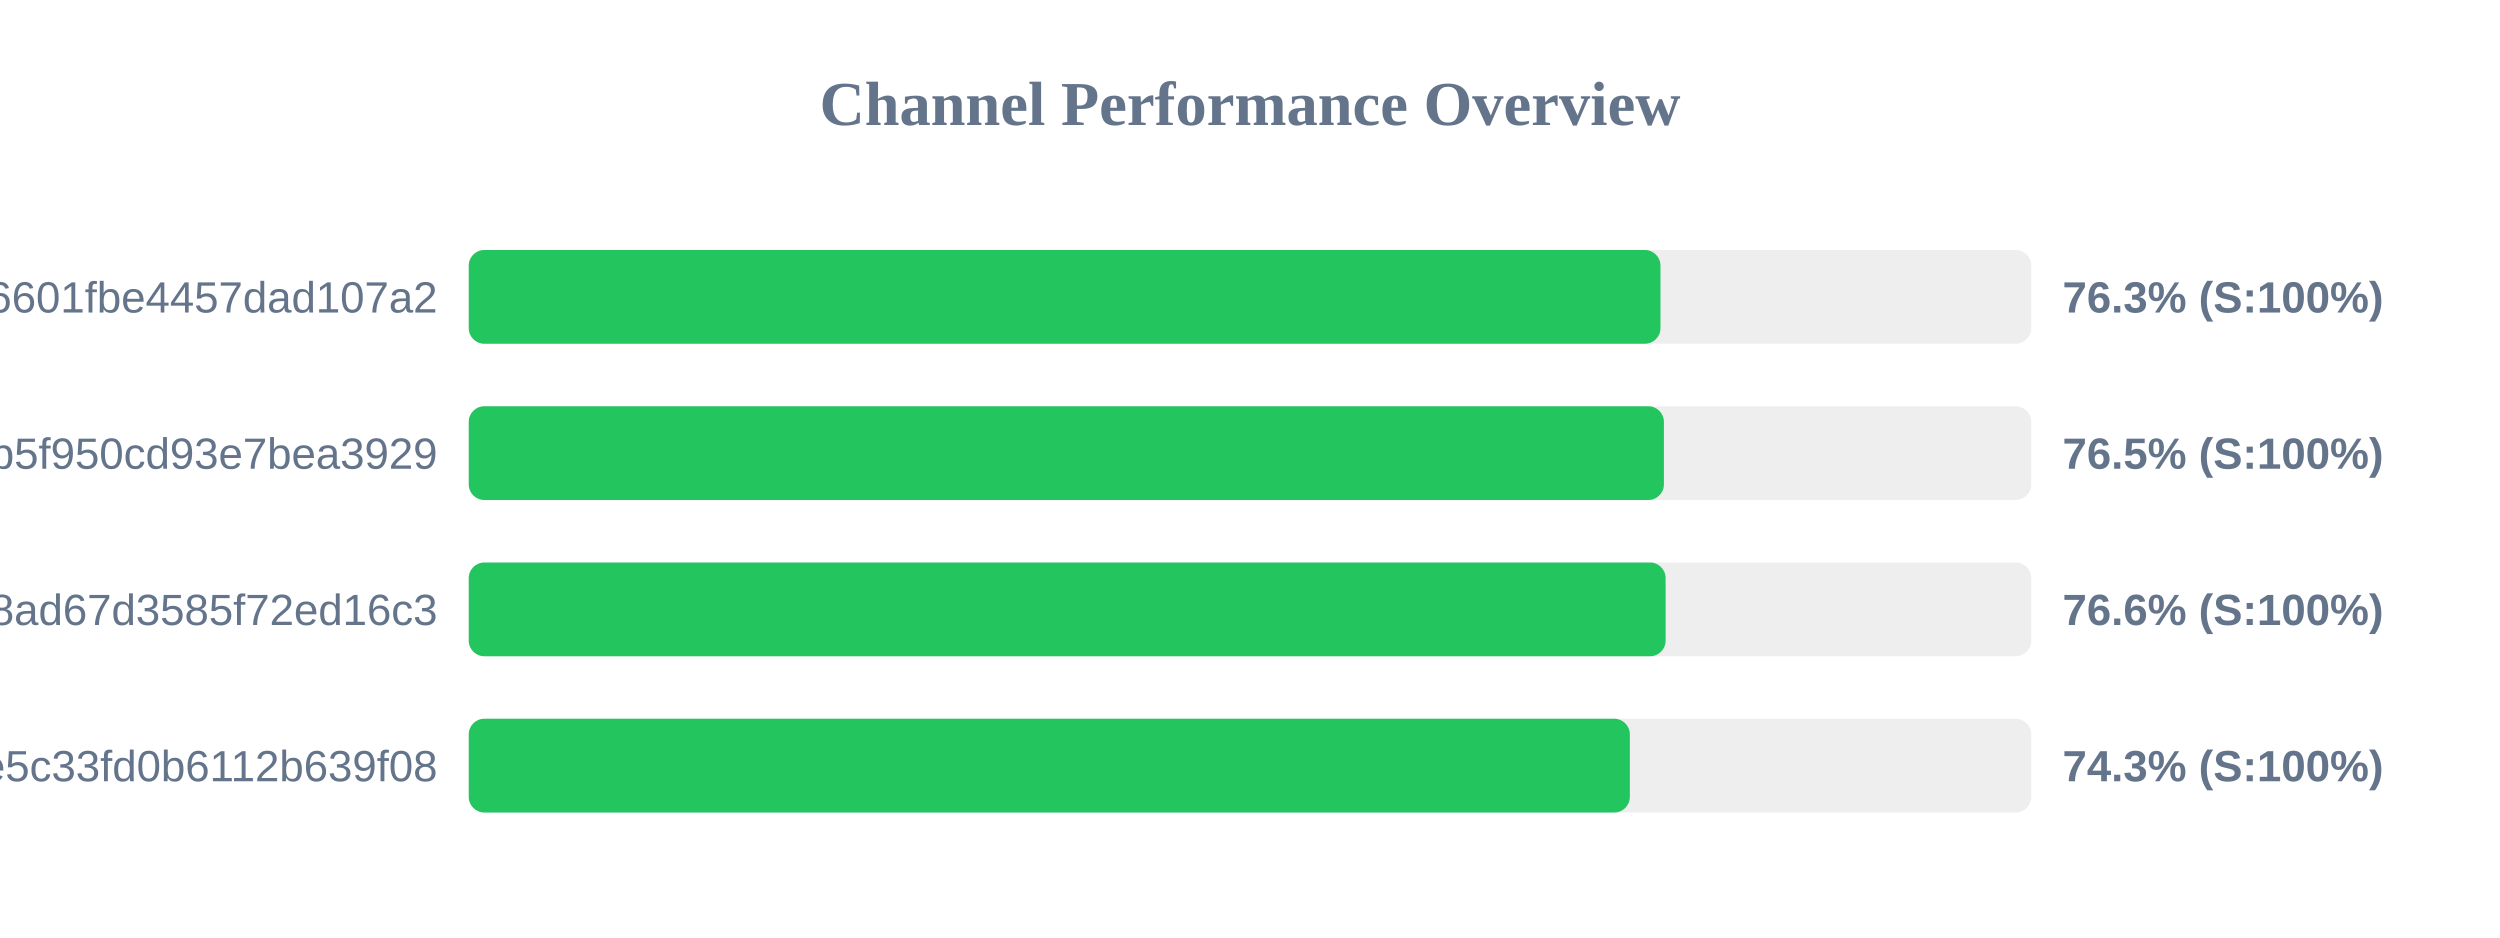
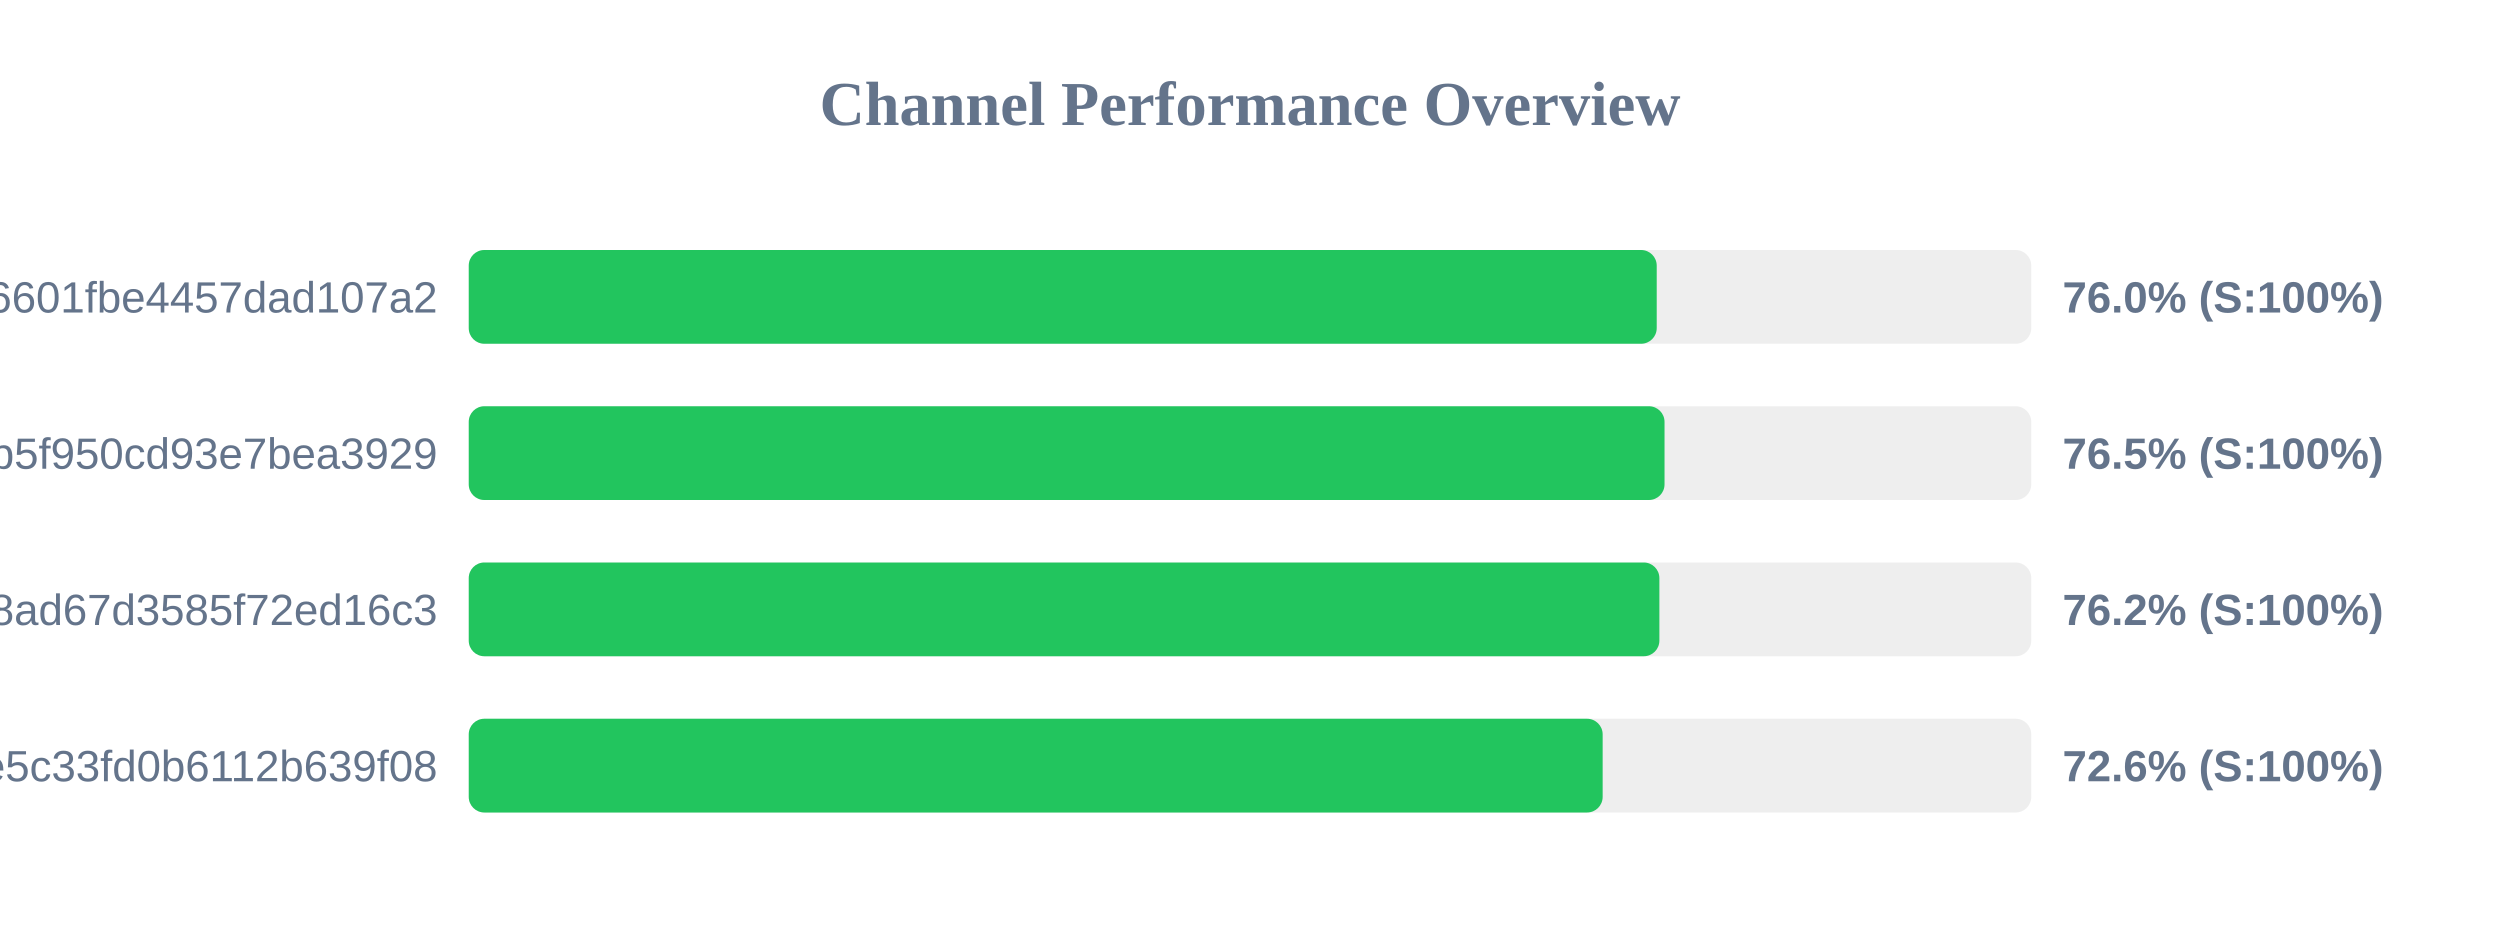
<svg xmlns="http://www.w3.org/2000/svg" width="800" height="300" version="1.1">
  <style>
        .row { font: 14px Arial; fill: #64748b; }
        .score { font: bold 14px Arial; fill: #64748b; }
    </style>
  <text x="400" y="40" text-anchor="middle" font-size="20px" font-weight="bold" fill="#64748b">Channel Performance Overview</text>
  <rect x="150" y="80" width="500" height="30" fill="#eee" rx="5" />
-   <rect x="150" y="80" width="381.35" height="30" fill="#22c55e" rx="5" />
+   <rect x="150" y="80" width="380.15" height="30" fill="#22c55e" rx="5" />
  <text x="140" y="100" text-anchor="end" class="row">6ca22ad3b96aa6601fbe4457dad107a2</text>
-   <text x="660" y="100" text-anchor="start" class="score">76.3% (S:100%)</text>
+   <text x="660" y="100" text-anchor="start" class="score">76.0% (S:100%)</text>
  <rect x="150" y="130" width="500" height="30" fill="#eee" rx="5" />
-   <rect x="150" y="130" width="382.45" height="30" fill="#22c55e" rx="5" />
+   <rect x="150" y="130" width="382.65" height="30" fill="#22c55e" rx="5" />
  <text x="140" y="150" text-anchor="end" class="row">subscribe?token=05dd6e525ca86b5f950cd93e7bea3929</text>
  <text x="660" y="150" text-anchor="start" class="score">76.5% (S:100%)</text>
  <rect x="150" y="180" width="500" height="30" fill="#eee" rx="5" />
-   <rect x="150" y="180" width="383.0" height="30" fill="#22c55e" rx="5" />
+   <rect x="150" y="180" width="381.0" height="30" fill="#22c55e" rx="5" />
  <text x="140" y="200" text-anchor="end" class="row">d2ddf60933dd08ad67d3585f72ed16c3</text>
-   <text x="660" y="200" text-anchor="start" class="score">76.6% (S:100%)</text>
+   <text x="660" y="200" text-anchor="start" class="score">76.2% (S:100%)</text>
  <rect x="150" y="230" width="500" height="30" fill="#eee" rx="5" />
-   <rect x="150" y="230" width="371.55" height="30" fill="#22c55e" rx="5" />
+   <rect x="150" y="230" width="362.85" height="30" fill="#22c55e" rx="5" />
  <text x="140" y="250" text-anchor="end" class="row">56c52d37015ce5c33fd0b6112b639f08</text>
-   <text x="660" y="250" text-anchor="start" class="score">74.3% (S:100%)</text>
+   <text x="660" y="250" text-anchor="start" class="score">72.6% (S:100%)</text>
</svg>
